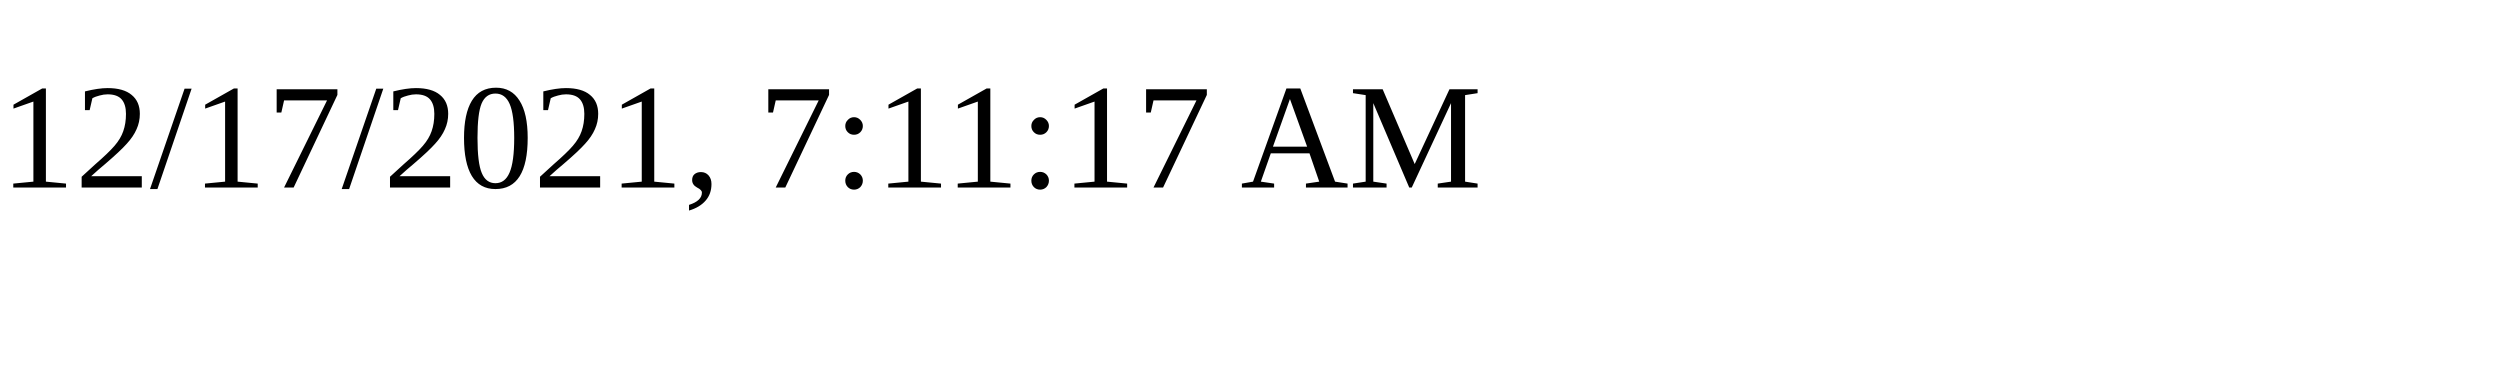
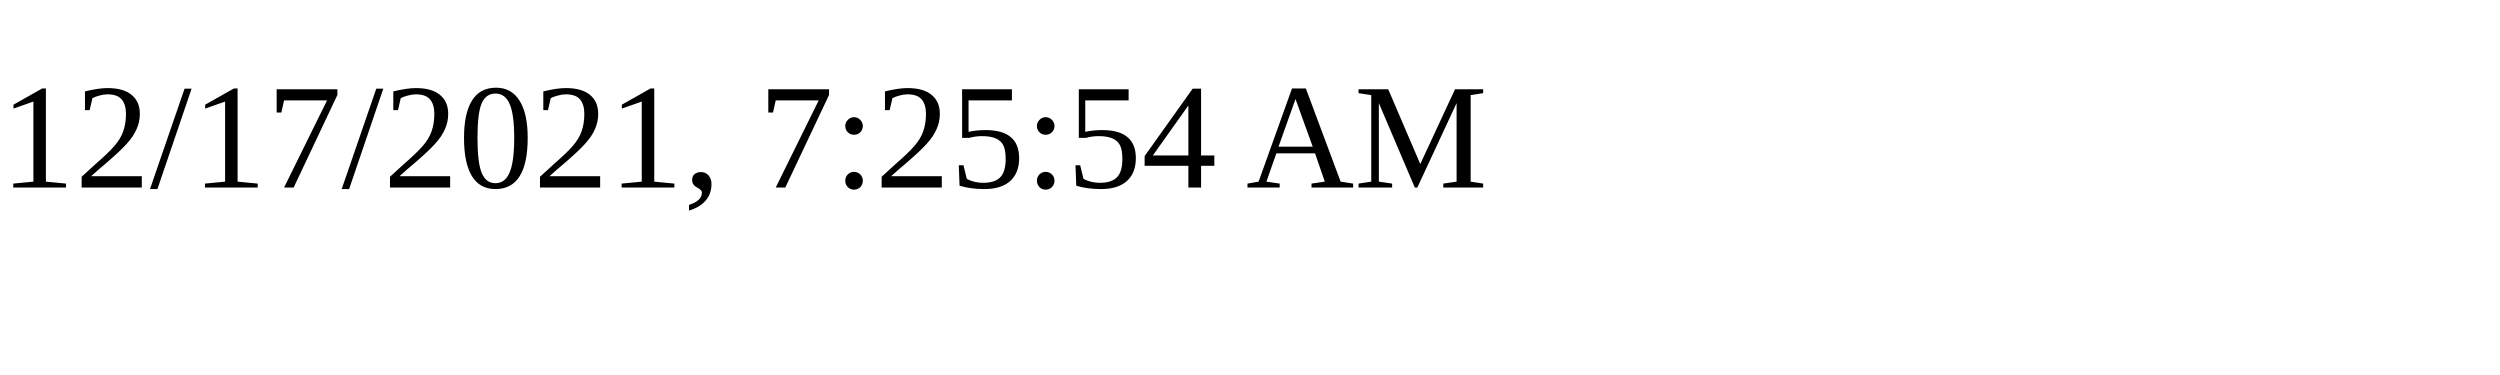
<svg xmlns="http://www.w3.org/2000/svg" height="30" width="200">
-   <text x="0" y="15">12/17/2021, 7:11:17 AM</text>
+   <text x="0" y="15">12/17/2021, 7:25:54 AM</text>
</svg>
